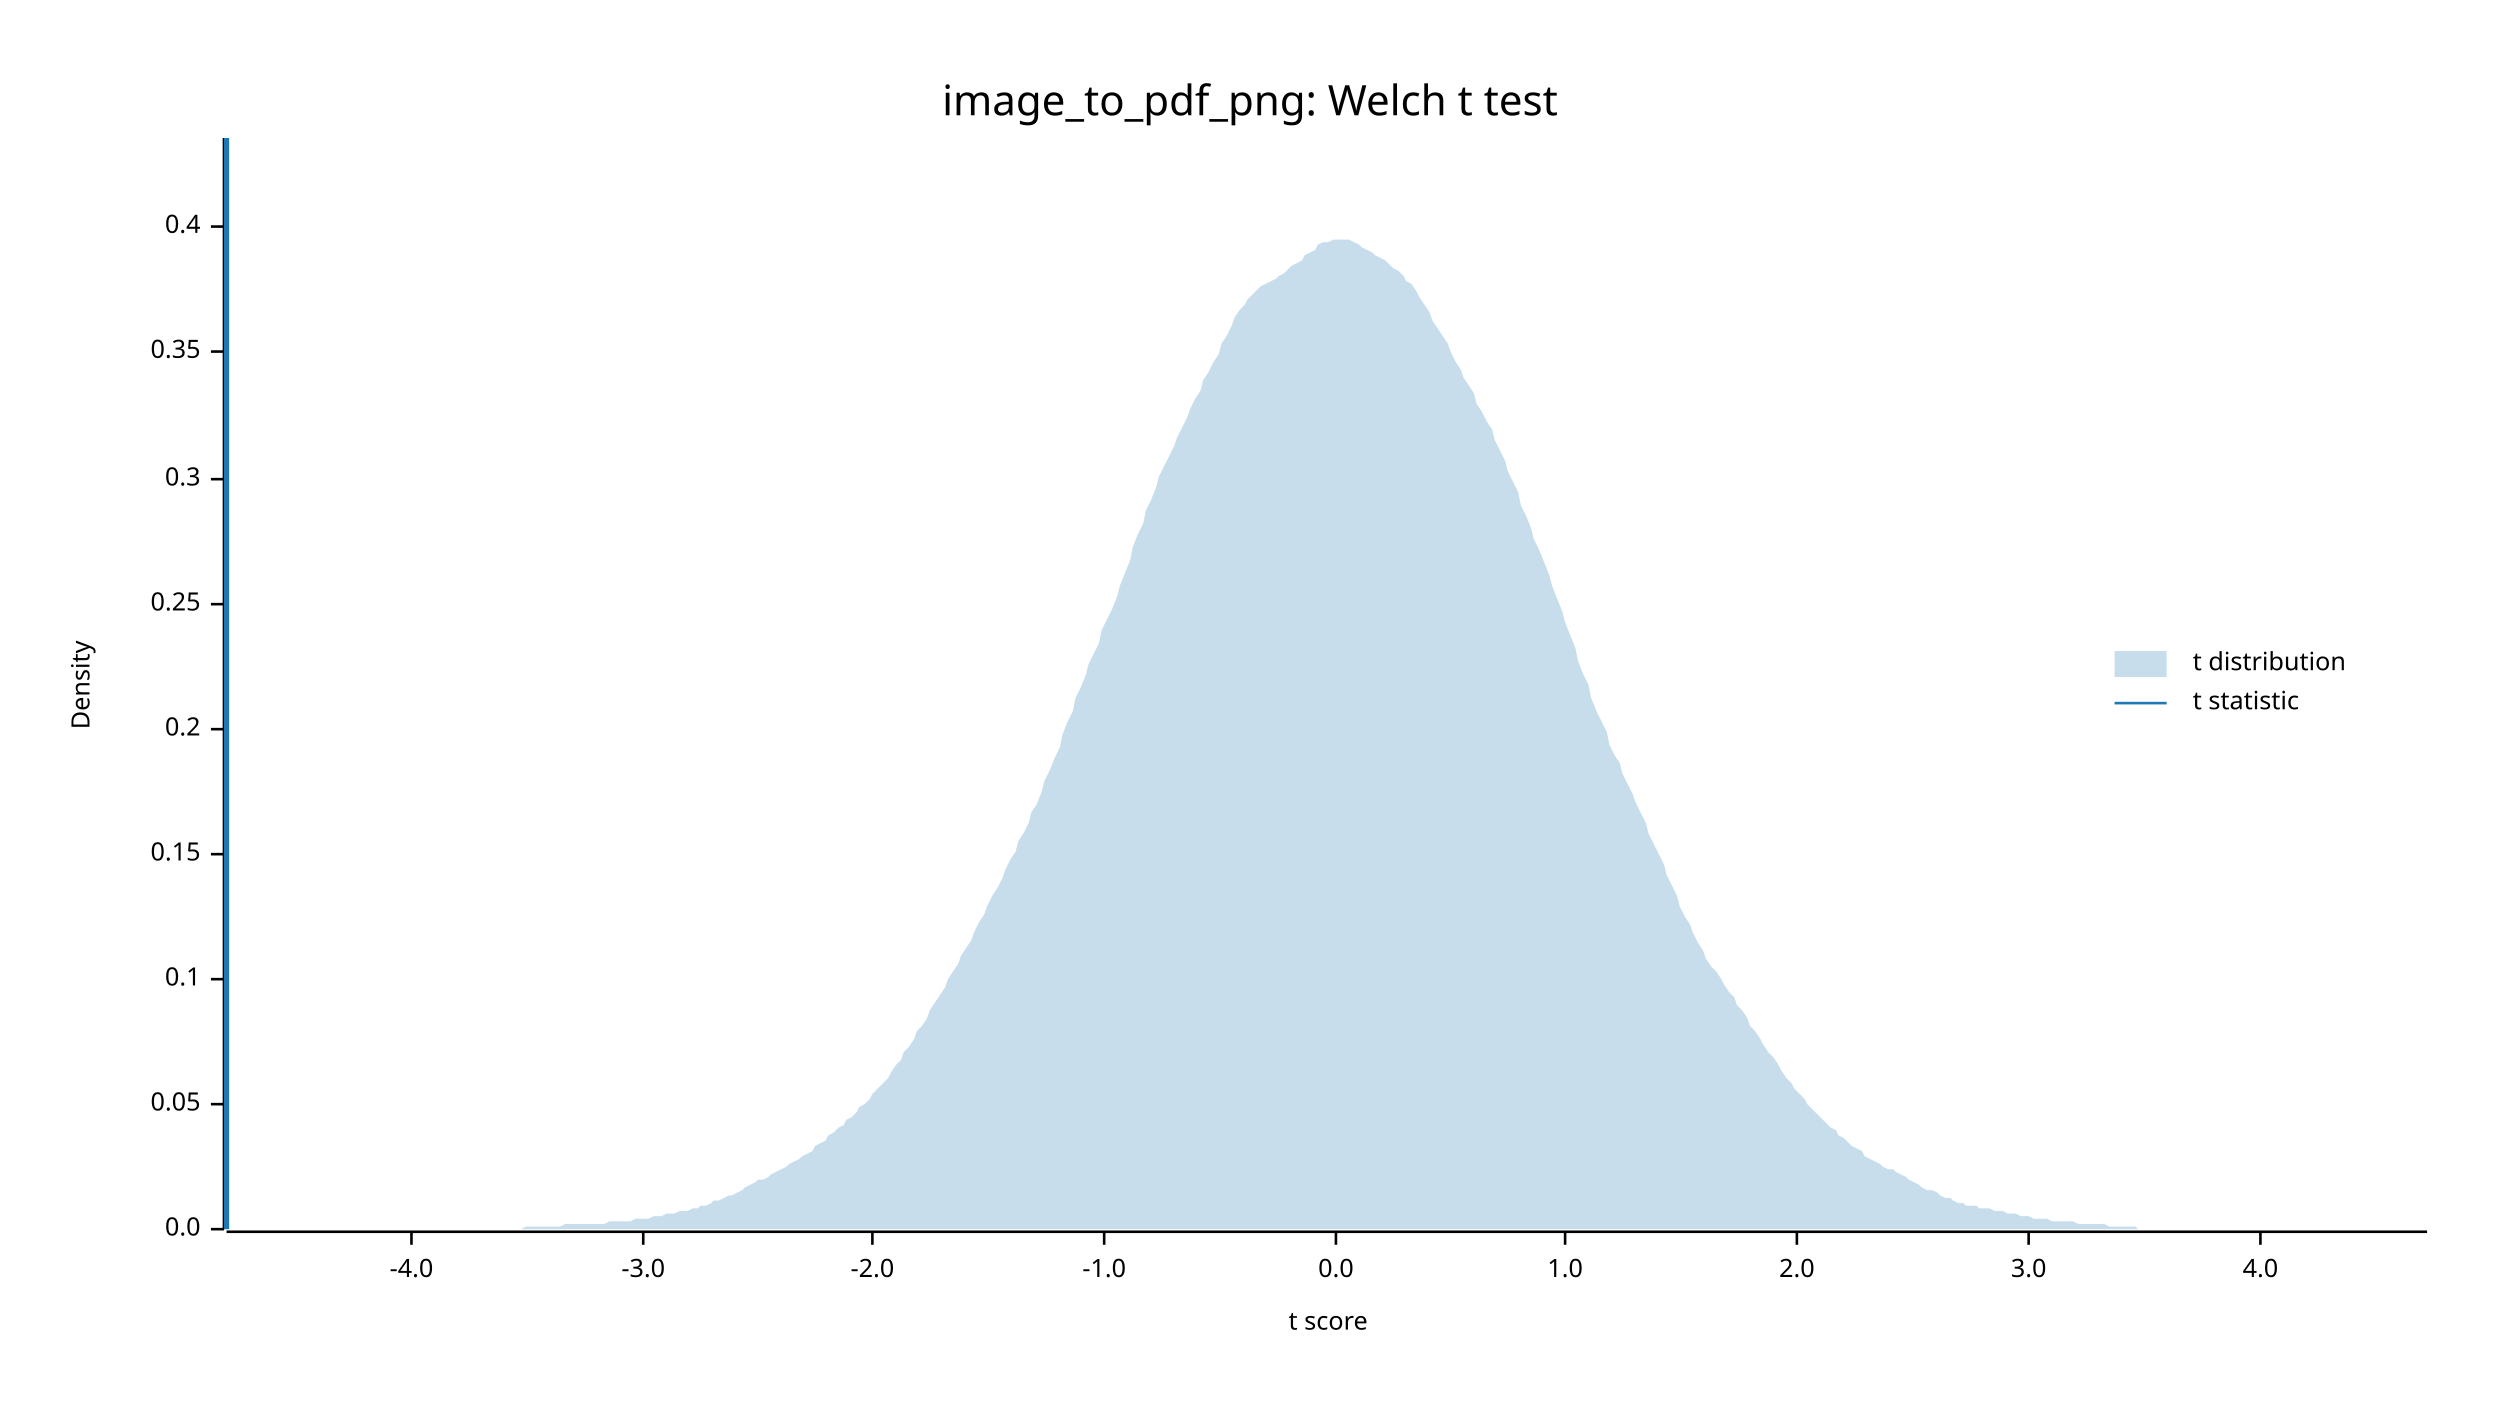
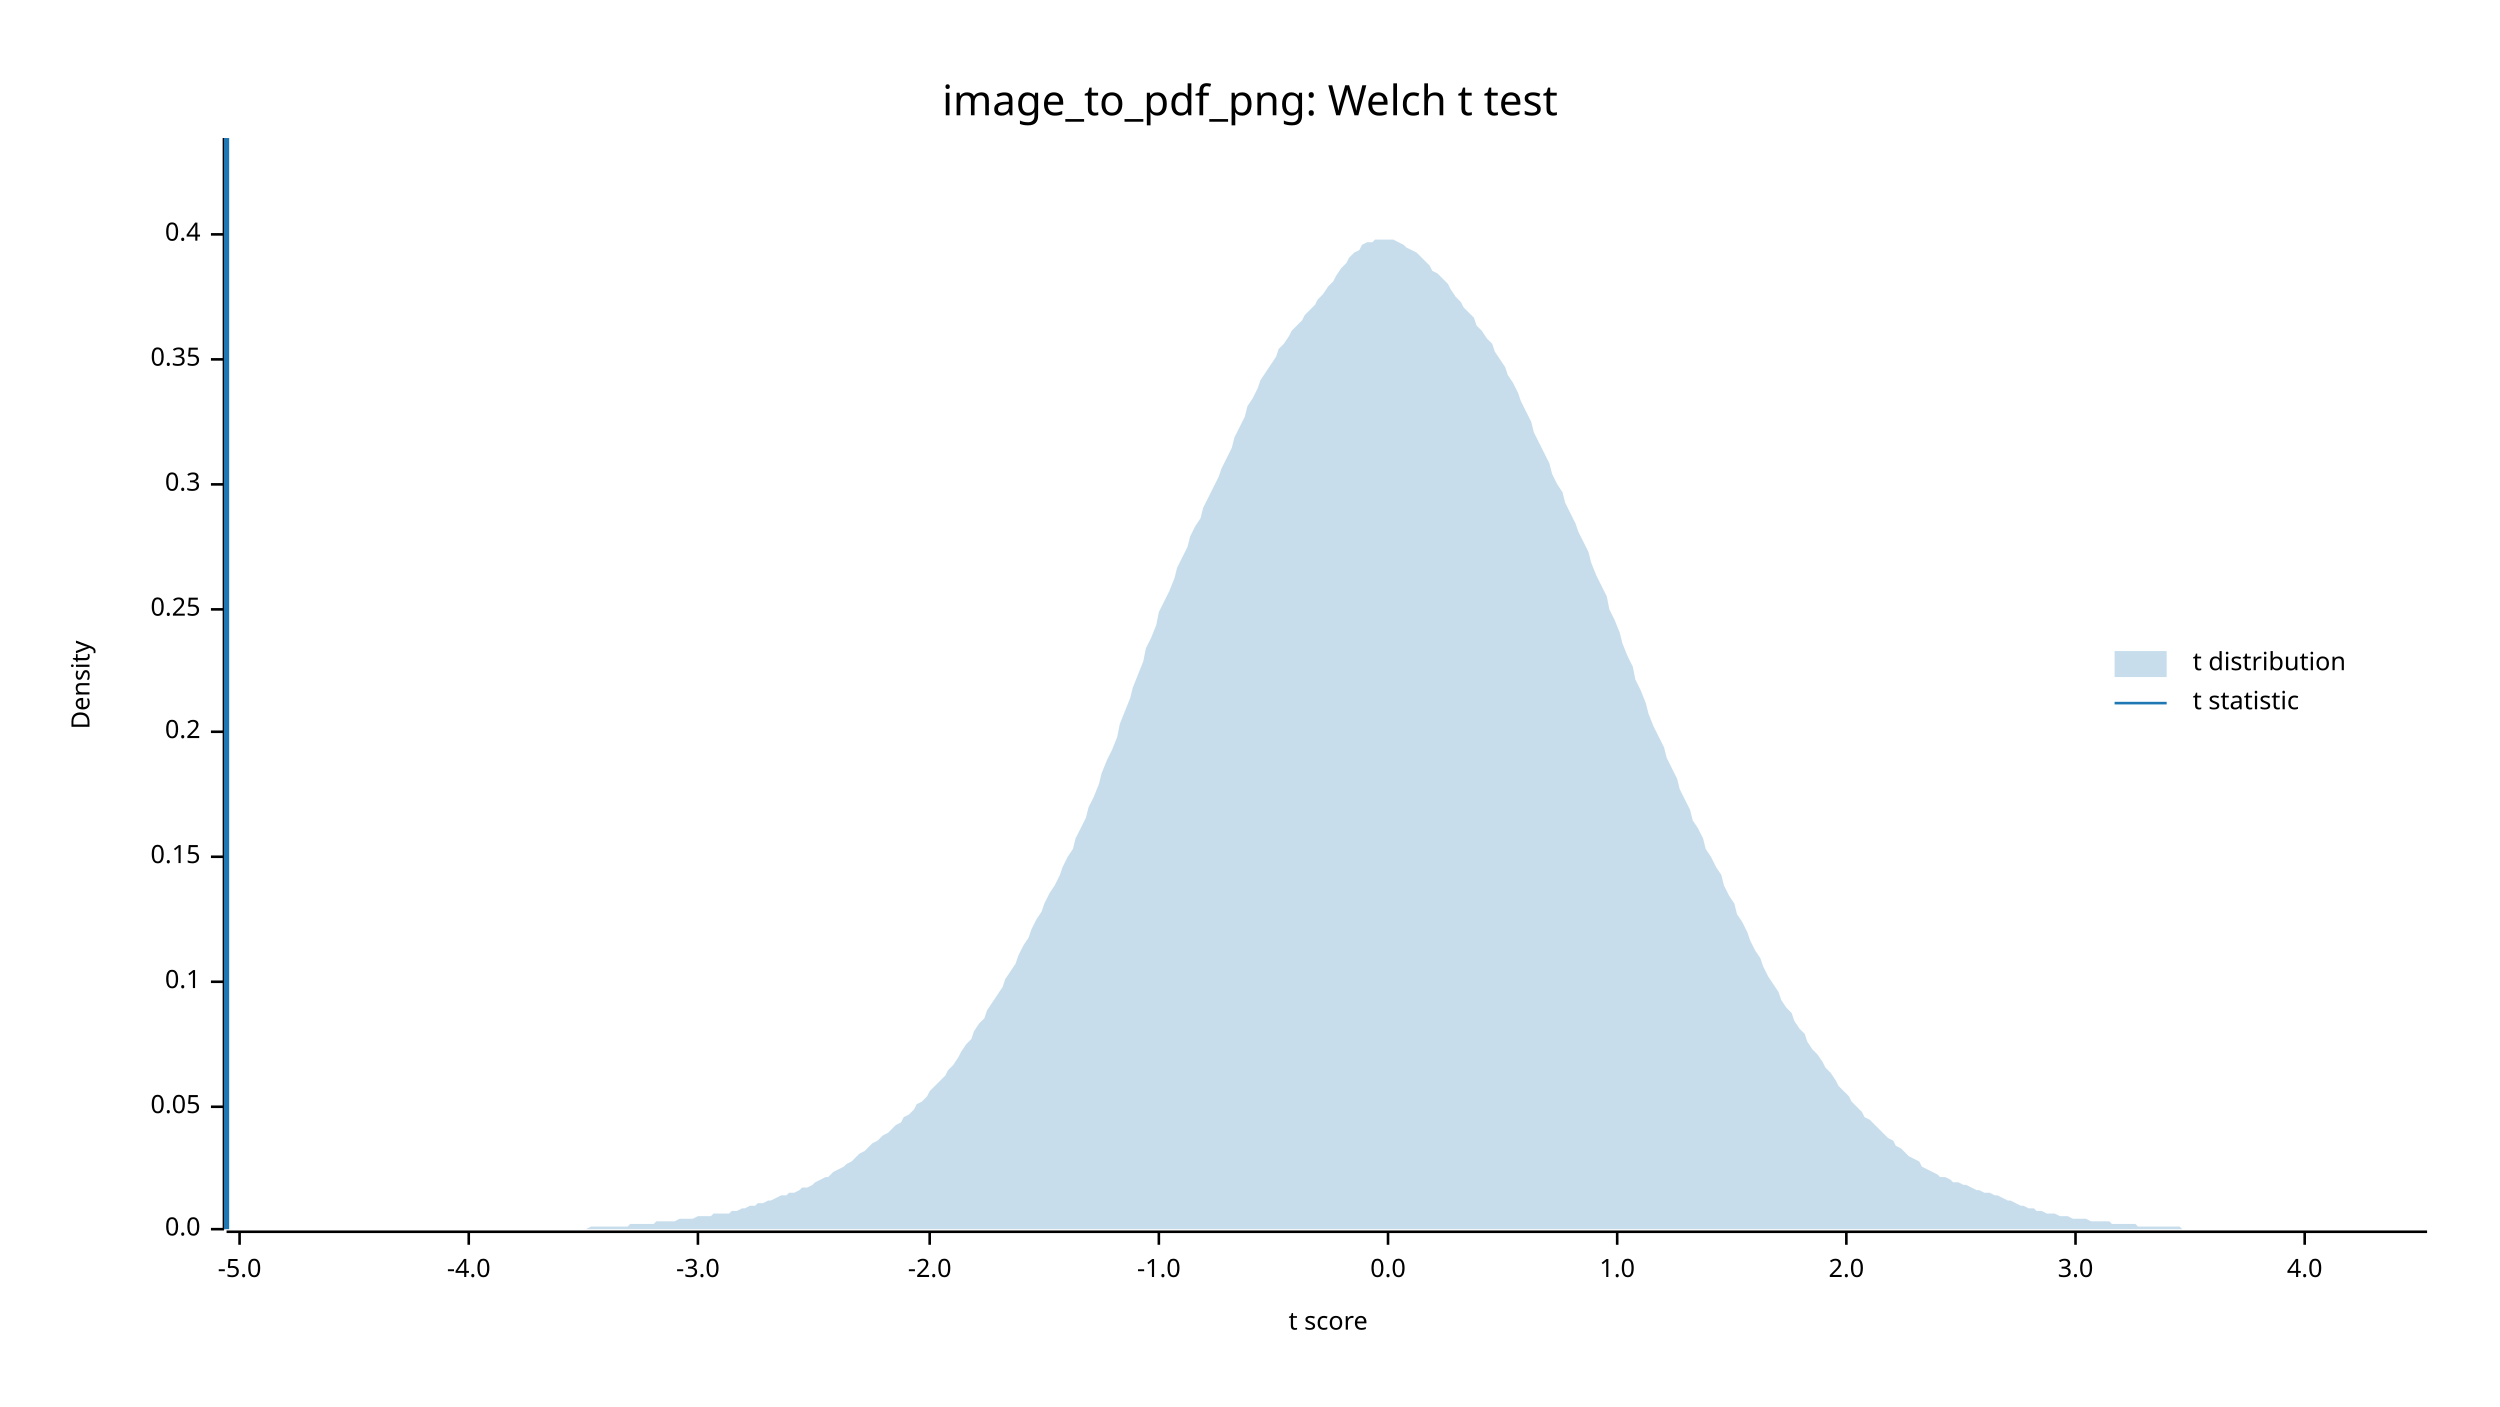
<svg xmlns="http://www.w3.org/2000/svg" width="960" height="540" viewBox="0 0 960 540">
  <text x="480" y="32" dy="0.76em" text-anchor="middle" font-family="sans-serif" font-size="16.129" opacity="1" fill="#000000">
image_to_pdf_png: Welch t test
</text>
  <text x="27" y="263" dy="0.76em" text-anchor="middle" font-family="sans-serif" font-size="9.677" opacity="1" fill="#000000" transform="rotate(270, 27, 263)">
Density
</text>
  <text x="510" y="513" dy="-0.5ex" text-anchor="middle" font-family="sans-serif" font-size="9.677" opacity="1" fill="#000000">
t score
</text>
  <polyline fill="none" opacity="1" stroke="#000000" stroke-width="1" points="86,53 86,472 " />
  <text x="77" y="472" dy="0.5ex" text-anchor="end" font-family="sans-serif" font-size="9.677" opacity="1" fill="#000000">
0.0
</text>
  <polyline fill="none" opacity="1" stroke="#000000" stroke-width="1" points="81,472 86,472 " />
-   <text x="77" y="424" dy="0.5ex" text-anchor="end" font-family="sans-serif" font-size="9.677" opacity="1" fill="#000000">
+   <text x="77" y="425" dy="0.5ex" text-anchor="end" font-family="sans-serif" font-size="9.677" opacity="1" fill="#000000">
0.05
</text>
-   <polyline fill="none" opacity="1" stroke="#000000" stroke-width="1" points="81,424 86,424 " />
-   <text x="77" y="376" dy="0.5ex" text-anchor="end" font-family="sans-serif" font-size="9.677" opacity="1" fill="#000000">
+   <polyline fill="none" opacity="1" stroke="#000000" stroke-width="1" points="81,425 86,425 " />
+   <text x="77" y="377" dy="0.5ex" text-anchor="end" font-family="sans-serif" font-size="9.677" opacity="1" fill="#000000">
0.1
</text>
-   <polyline fill="none" opacity="1" stroke="#000000" stroke-width="1" points="81,376 86,376 " />
-   <text x="77" y="328" dy="0.5ex" text-anchor="end" font-family="sans-serif" font-size="9.677" opacity="1" fill="#000000">
+   <polyline fill="none" opacity="1" stroke="#000000" stroke-width="1" points="81,377 86,377 " />
+   <text x="77" y="329" dy="0.5ex" text-anchor="end" font-family="sans-serif" font-size="9.677" opacity="1" fill="#000000">
0.15
</text>
-   <polyline fill="none" opacity="1" stroke="#000000" stroke-width="1" points="81,328 86,328 " />
-   <text x="77" y="280" dy="0.5ex" text-anchor="end" font-family="sans-serif" font-size="9.677" opacity="1" fill="#000000">
+   <polyline fill="none" opacity="1" stroke="#000000" stroke-width="1" points="81,329 86,329 " />
+   <text x="77" y="281" dy="0.5ex" text-anchor="end" font-family="sans-serif" font-size="9.677" opacity="1" fill="#000000">
0.2
</text>
-   <polyline fill="none" opacity="1" stroke="#000000" stroke-width="1" points="81,280 86,280 " />
-   <text x="77" y="232" dy="0.5ex" text-anchor="end" font-family="sans-serif" font-size="9.677" opacity="1" fill="#000000">
+   <polyline fill="none" opacity="1" stroke="#000000" stroke-width="1" points="81,281 86,281 " />
+   <text x="77" y="234" dy="0.5ex" text-anchor="end" font-family="sans-serif" font-size="9.677" opacity="1" fill="#000000">
0.25
</text>
-   <polyline fill="none" opacity="1" stroke="#000000" stroke-width="1" points="81,232 86,232 " />
-   <text x="77" y="184" dy="0.5ex" text-anchor="end" font-family="sans-serif" font-size="9.677" opacity="1" fill="#000000">
+   <polyline fill="none" opacity="1" stroke="#000000" stroke-width="1" points="81,234 86,234 " />
+   <text x="77" y="186" dy="0.5ex" text-anchor="end" font-family="sans-serif" font-size="9.677" opacity="1" fill="#000000">
0.3
</text>
-   <polyline fill="none" opacity="1" stroke="#000000" stroke-width="1" points="81,184 86,184 " />
-   <text x="77" y="135" dy="0.5ex" text-anchor="end" font-family="sans-serif" font-size="9.677" opacity="1" fill="#000000">
+   <polyline fill="none" opacity="1" stroke="#000000" stroke-width="1" points="81,186 86,186 " />
+   <text x="77" y="138" dy="0.5ex" text-anchor="end" font-family="sans-serif" font-size="9.677" opacity="1" fill="#000000">
0.35
</text>
-   <polyline fill="none" opacity="1" stroke="#000000" stroke-width="1" points="81,135 86,135 " />
-   <text x="77" y="87" dy="0.5ex" text-anchor="end" font-family="sans-serif" font-size="9.677" opacity="1" fill="#000000">
+   <polyline fill="none" opacity="1" stroke="#000000" stroke-width="1" points="81,138 86,138 " />
+   <text x="77" y="90" dy="0.5ex" text-anchor="end" font-family="sans-serif" font-size="9.677" opacity="1" fill="#000000">
0.4
</text>
-   <polyline fill="none" opacity="1" stroke="#000000" stroke-width="1" points="81,87 86,87 " />
+   <polyline fill="none" opacity="1" stroke="#000000" stroke-width="1" points="81,90 86,90 " />
  <polyline fill="none" opacity="1" stroke="#000000" stroke-width="1" points="87,473 932,473 " />
-   <text x="158" y="483" dy="0.76em" text-anchor="middle" font-family="sans-serif" font-size="9.677" opacity="1" fill="#000000">
+   <text x="92" y="483" dy="0.76em" text-anchor="middle" font-family="sans-serif" font-size="9.677" opacity="1" fill="#000000">
+ -5.0
+ </text>
+   <polyline fill="none" opacity="1" stroke="#000000" stroke-width="1" points="92,473 92,478 " />
+   <text x="180" y="483" dy="0.76em" text-anchor="middle" font-family="sans-serif" font-size="9.677" opacity="1" fill="#000000">
-4.0
</text>
-   <polyline fill="none" opacity="1" stroke="#000000" stroke-width="1" points="158,473 158,478 " />
-   <text x="247" y="483" dy="0.76em" text-anchor="middle" font-family="sans-serif" font-size="9.677" opacity="1" fill="#000000">
+   <polyline fill="none" opacity="1" stroke="#000000" stroke-width="1" points="180,473 180,478 " />
+   <text x="268" y="483" dy="0.76em" text-anchor="middle" font-family="sans-serif" font-size="9.677" opacity="1" fill="#000000">
-3.0
</text>
-   <polyline fill="none" opacity="1" stroke="#000000" stroke-width="1" points="247,473 247,478 " />
-   <text x="335" y="483" dy="0.76em" text-anchor="middle" font-family="sans-serif" font-size="9.677" opacity="1" fill="#000000">
+   <polyline fill="none" opacity="1" stroke="#000000" stroke-width="1" points="268,473 268,478 " />
+   <text x="357" y="483" dy="0.76em" text-anchor="middle" font-family="sans-serif" font-size="9.677" opacity="1" fill="#000000">
-2.0
</text>
-   <polyline fill="none" opacity="1" stroke="#000000" stroke-width="1" points="335,473 335,478 " />
-   <text x="424" y="483" dy="0.76em" text-anchor="middle" font-family="sans-serif" font-size="9.677" opacity="1" fill="#000000">
+   <polyline fill="none" opacity="1" stroke="#000000" stroke-width="1" points="357,473 357,478 " />
+   <text x="445" y="483" dy="0.76em" text-anchor="middle" font-family="sans-serif" font-size="9.677" opacity="1" fill="#000000">
-1.0
</text>
-   <polyline fill="none" opacity="1" stroke="#000000" stroke-width="1" points="424,473 424,478 " />
-   <text x="513" y="483" dy="0.76em" text-anchor="middle" font-family="sans-serif" font-size="9.677" opacity="1" fill="#000000">
+   <polyline fill="none" opacity="1" stroke="#000000" stroke-width="1" points="445,473 445,478 " />
+   <text x="533" y="483" dy="0.76em" text-anchor="middle" font-family="sans-serif" font-size="9.677" opacity="1" fill="#000000">
0.0
</text>
-   <polyline fill="none" opacity="1" stroke="#000000" stroke-width="1" points="513,473 513,478 " />
-   <text x="601" y="483" dy="0.76em" text-anchor="middle" font-family="sans-serif" font-size="9.677" opacity="1" fill="#000000">
+   <polyline fill="none" opacity="1" stroke="#000000" stroke-width="1" points="533,473 533,478 " />
+   <text x="621" y="483" dy="0.76em" text-anchor="middle" font-family="sans-serif" font-size="9.677" opacity="1" fill="#000000">
1.0
</text>
-   <polyline fill="none" opacity="1" stroke="#000000" stroke-width="1" points="601,473 601,478 " />
-   <text x="690" y="483" dy="0.76em" text-anchor="middle" font-family="sans-serif" font-size="9.677" opacity="1" fill="#000000">
+   <polyline fill="none" opacity="1" stroke="#000000" stroke-width="1" points="621,473 621,478 " />
+   <text x="709" y="483" dy="0.76em" text-anchor="middle" font-family="sans-serif" font-size="9.677" opacity="1" fill="#000000">
2.0
</text>
-   <polyline fill="none" opacity="1" stroke="#000000" stroke-width="1" points="690,473 690,478 " />
-   <text x="779" y="483" dy="0.76em" text-anchor="middle" font-family="sans-serif" font-size="9.677" opacity="1" fill="#000000">
+   <polyline fill="none" opacity="1" stroke="#000000" stroke-width="1" points="709,473 709,478 " />
+   <text x="797" y="483" dy="0.76em" text-anchor="middle" font-family="sans-serif" font-size="9.677" opacity="1" fill="#000000">
3.0
</text>
-   <polyline fill="none" opacity="1" stroke="#000000" stroke-width="1" points="779,473 779,478 " />
-   <text x="868" y="483" dy="0.76em" text-anchor="middle" font-family="sans-serif" font-size="9.677" opacity="1" fill="#000000">
+   <polyline fill="none" opacity="1" stroke="#000000" stroke-width="1" points="797,473 797,478 " />
+   <text x="885" y="483" dy="0.76em" text-anchor="middle" font-family="sans-serif" font-size="9.677" opacity="1" fill="#000000">
4.0
</text>
-   <polyline fill="none" opacity="1" stroke="#000000" stroke-width="1" points="868,473 868,478 " />
-   <polygon opacity="0.25" fill="#1F78B4" points="87,472 88,472 90,472 92,472 93,472 95,472 97,472 98,472 100,472 102,472 103,472 105,472 107,472 109,472 110,472 112,472 114,472 115,472 117,472 119,472 120,472 122,472 124,472 125,472 127,472 129,472 131,472 132,472 134,472 136,472 137,472 139,472 141,472 142,472 144,472 146,472 147,472 149,472 151,472 153,472 154,472 156,472 158,472 159,472 161,472 163,472 164,472 166,472 168,472 169,472 171,472 173,472 175,472 176,472 178,472 180,472 181,472 183,472 185,472 186,472 188,472 190,472 191,472 193,472 195,472 197,472 198,472 200,472 202,471 203,471 205,471 207,471 208,471 210,471 212,471 214,471 215,471 217,470 219,470 220,470 222,470 224,470 225,470 227,470 229,470 230,470 232,470 234,469 236,469 237,469 239,469 241,469 242,469 244,468 246,468 247,468 249,468 251,467 252,467 254,467 256,466 258,466 259,466 261,465 263,465 264,465 266,464 268,464 269,463 271,463 273,462 274,461 276,461 278,460 280,459 281,459 283,458 285,457 286,456 288,455 290,454 291,453 293,453 295,452 296,451 298,450 300,449 302,448 303,447 305,446 307,445 308,444 310,443 312,442 313,440 315,439 317,438 318,436 320,435 322,433 324,432 325,430 327,429 329,427 330,425 332,424 334,422 335,420 337,418 339,416 341,414 342,412 344,409 346,407 347,404 349,402 351,399 352,396 354,394 356,391 357,388 359,385 361,382 363,379 364,376 366,373 368,370 369,367 371,364 373,361 374,358 376,354 378,351 379,348 381,344 383,341 385,337 386,334 388,330 390,327 391,323 393,320 395,316 396,312 398,309 400,304 401,300 403,296 405,291 407,287 408,282 410,277 412,273 413,268 415,264 417,259 418,255 420,251 422,247 423,242 425,238 427,234 429,229 430,225 432,220 434,215 435,210 437,205 439,201 440,196 442,192 444,187 445,183 447,179 449,175 451,171 452,168 454,164 456,160 457,157 459,153 461,150 462,146 464,143 466,139 468,136 469,132 471,129 473,125 474,122 476,119 478,117 479,115 481,113 483,111 484,110 486,109 488,108 490,107 491,106 493,105 495,103 496,102 498,101 500,100 501,98 503,97 505,96 506,94 508,93 510,93 512,92 513,92 515,92 517,92 518,92 520,93 522,94 523,95 525,96 527,97 528,98 530,99 532,100 534,102 535,103 537,104 539,106 540,108 542,109 544,112 545,114 547,117 549,120 550,123 552,126 554,129 556,132 557,135 559,139 561,142 562,145 564,148 566,151 567,155 569,158 571,162 573,165 574,169 576,173 578,177 579,181 581,185 583,189 584,194 586,198 588,203 589,207 591,211 593,216 595,221 596,225 598,230 600,235 601,239 603,244 605,249 606,254 608,259 610,263 611,268 613,273 615,277 617,281 618,286 620,290 622,293 623,297 625,301 627,305 628,308 630,312 632,316 633,320 635,324 637,328 639,332 640,336 642,340 644,344 645,348 647,352 649,355 650,358 652,362 654,365 655,368 657,371 659,373 661,376 662,378 664,381 666,383 667,386 669,388 671,391 672,394 674,396 676,399 677,401 679,404 681,406 683,409 684,411 686,414 688,416 689,418 691,420 693,422 694,424 696,426 698,428 700,430 701,431 703,433 705,434 706,436 708,437 710,439 711,440 713,441 715,442 716,444 718,445 720,446 722,447 723,448 725,449 727,449 728,450 730,451 732,452 733,453 735,454 737,455 738,456 740,457 742,457 744,458 745,459 747,460 749,460 750,461 752,462 754,462 755,463 757,463 759,463 760,464 762,464 764,464 766,465 767,465 769,465 771,466 772,466 774,466 776,467 777,467 779,467 781,468 782,468 784,468 786,468 788,469 789,469 791,469 793,469 794,469 796,469 798,470 799,470 801,470 803,470 804,470 806,470 808,470 810,471 811,471 813,471 815,471 816,471 818,471 820,471 821,472 823,472 825,472 827,472 828,472 830,472 832,472 833,472 835,472 837,472 838,472 840,472 842,472 843,472 845,472 847,472 849,472 850,472 852,472 854,472 855,472 857,472 859,472 860,472 862,472 864,472 865,472 867,472 869,472 871,472 872,472 874,472 876,472 877,472 879,472 881,472 882,472 884,472 886,472 887,472 889,472 891,472 893,472 894,472 896,472 898,472 899,472 901,472 903,472 904,472 906,472 908,472 909,472 911,472 913,472 915,472 916,472 918,472 920,472 921,472 923,472 925,472 926,472 928,472 930,472 932,472 932,472 87,472 " />
+   <polyline fill="none" opacity="1" stroke="#000000" stroke-width="1" points="885,473 885,478 " />
+   <polygon opacity="0.25" fill="#1F78B4" points="87,472 88,472 90,472 92,472 93,472 95,472 97,472 98,472 100,472 102,472 103,472 105,472 107,472 109,472 110,472 112,472 114,472 115,472 117,472 119,472 120,472 122,472 124,472 125,472 127,472 129,472 131,472 132,472 134,472 136,472 137,472 139,472 141,472 142,472 144,472 146,472 147,472 149,472 151,472 153,472 154,472 156,472 158,472 159,472 161,472 163,472 164,472 166,472 168,472 169,472 171,472 173,472 175,472 176,472 178,472 180,472 181,472 183,472 185,472 186,472 188,472 190,472 191,472 193,472 195,472 197,472 198,472 200,472 202,472 203,472 205,472 207,472 208,472 210,472 212,472 214,472 215,472 217,472 219,472 220,472 222,472 224,472 225,472 227,471 229,471 230,471 232,471 234,471 236,471 237,471 239,471 241,471 242,470 244,470 246,470 247,470 249,470 251,470 252,469 254,469 256,469 258,469 259,469 261,468 263,468 264,468 266,468 268,467 269,467 271,467 273,467 274,466 276,466 278,466 280,466 281,465 283,465 285,464 286,464 288,463 290,463 291,462 293,462 295,461 296,461 298,460 300,459 302,459 303,458 305,458 307,457 308,456 310,456 312,455 313,454 315,453 317,452 318,452 320,450 322,449 324,448 325,447 327,446 329,444 330,443 332,442 334,440 335,439 337,438 339,436 341,435 342,434 344,432 346,431 347,429 349,428 351,426 352,424 354,423 356,421 357,419 359,417 361,415 363,413 364,411 366,409 368,406 369,404 371,401 373,399 374,396 376,393 378,391 379,388 381,385 383,382 385,379 386,376 388,373 390,370 391,367 393,363 395,360 396,357 398,353 400,350 401,347 403,343 405,340 407,336 408,333 410,329 412,326 413,322 415,318 417,314 418,310 420,306 422,301 423,297 425,292 427,288 429,283 430,278 432,273 434,268 435,264 437,259 439,254 440,249 442,245 444,240 445,235 447,231 449,227 451,222 452,218 454,214 456,210 457,206 459,202 461,199 462,195 464,191 466,187 468,183 469,180 471,176 473,172 474,168 476,164 478,160 479,156 481,153 483,149 484,146 486,143 488,140 490,137 491,134 493,132 495,129 496,127 498,125 500,123 501,121 503,119 505,117 506,115 508,113 510,110 512,108 513,106 515,103 517,101 518,99 520,97 522,96 523,94 525,93 527,93 528,92 530,92 532,92 534,92 535,92 537,93 539,94 540,95 542,96 544,97 545,98 547,100 549,102 550,104 552,105 554,107 556,109 557,111 559,114 561,116 562,118 564,120 566,122 567,125 569,127 571,130 573,132 574,135 576,138 578,141 579,144 581,147 583,151 584,154 586,158 588,162 589,166 591,170 593,174 595,178 596,182 598,186 600,189 601,193 603,197 605,201 606,204 608,208 610,212 611,216 613,221 615,225 617,229 618,234 620,238 622,243 623,247 625,252 627,256 628,261 630,265 632,270 633,274 635,279 637,283 639,287 640,291 642,295 644,299 645,303 647,307 649,311 650,315 652,318 654,322 655,326 657,329 659,333 661,336 662,340 664,344 666,347 667,351 669,354 671,358 672,361 674,365 676,368 677,371 679,375 681,378 683,381 684,384 686,387 688,389 689,392 691,395 693,397 694,400 696,403 698,405 700,408 701,410 703,412 705,415 706,417 708,419 710,421 711,423 713,425 715,427 716,429 718,430 720,432 722,434 723,435 725,437 727,438 728,440 730,441 732,443 733,444 735,445 737,446 738,448 740,449 742,450 744,451 745,452 747,452 749,453 750,454 752,454 754,455 755,455 757,456 759,457 760,457 762,458 764,458 766,459 767,459 769,460 771,461 772,461 774,462 776,463 777,463 779,464 781,464 782,465 784,465 786,466 788,466 789,466 791,467 793,467 794,467 796,468 798,468 799,468 801,468 803,469 804,469 806,469 808,469 810,469 811,470 813,470 815,470 816,470 818,470 820,470 821,471 823,471 825,471 827,471 828,471 830,471 832,471 833,471 835,471 837,471 838,472 840,472 842,472 843,472 845,472 847,472 849,472 850,472 852,472 854,472 855,472 857,472 859,472 860,472 862,472 864,472 865,472 867,472 869,472 871,472 872,472 874,472 876,472 877,472 879,472 881,472 882,472 884,472 886,472 887,472 889,472 891,472 893,472 894,472 896,472 898,472 899,472 901,472 903,472 904,472 906,472 908,472 909,472 911,472 913,472 915,472 916,472 918,472 920,472 921,472 923,472 925,472 926,472 928,472 930,472 932,472 932,472 87,472 " />
  <polyline fill="none" opacity="1" stroke="#1F78B4" stroke-width="2" points="87,472 87,53 " />
  <text x="842" y="250" dy="0.76em" text-anchor="start" font-family="sans-serif" font-size="9.677" opacity="1" fill="#000000">
t distribution
</text>
  <text x="842" y="265" dy="0.76em" text-anchor="start" font-family="sans-serif" font-size="9.677" opacity="1" fill="#000000">
t statistic
</text>
  <rect x="812" y="250" width="20" height="10" opacity="0.25" fill="#1F78B4" stroke="none" />
  <polyline fill="none" opacity="1" stroke="#1F78B4" stroke-width="1" points="812,270 832,270 " />
</svg>
